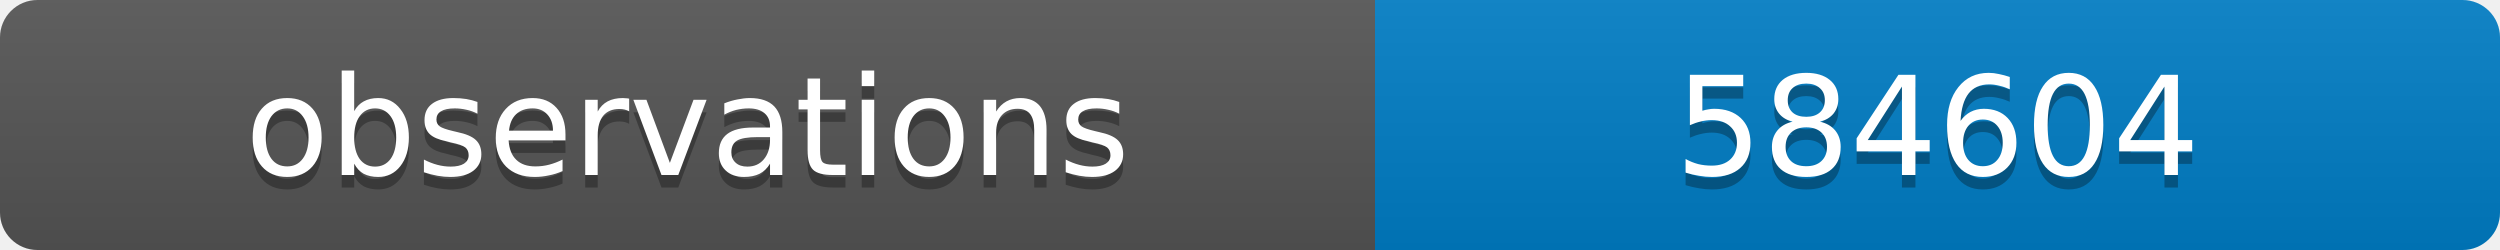
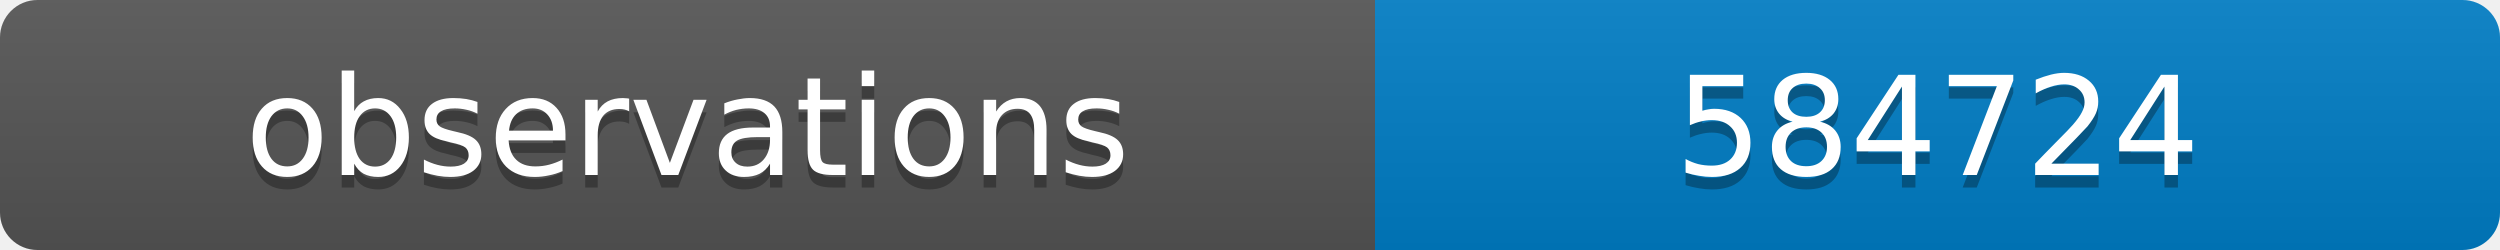
<svg xmlns="http://www.w3.org/2000/svg" width="200" height="20">
  <linearGradient id="b" x2="0" y2="100%">
    <stop offset="0" stop-color="#bbb" stop-opacity=".1" />
    <stop offset="1" stop-opacity=".1" />
  </linearGradient>
  <clipPath id="a">
    <rect width="200" height="20" rx="3" fill="#fff" />
  </clipPath>
  <g clip-path="url(#a)">
    <path fill="#555" d="M0 0h110v20H0z" />
    <path fill="#007ec6" d="M110 0h90v20H110z" />
    <path fill="url(#b)" d="M0 0h200v20H0z" />
  </g>
  <g fill="#fff" text-anchor="middle" font-family="DejaVu Sans,Verdana,Geneva,sans-serif" font-size="11">
    <text x="55" y="15" fill="#010101" fill-opacity=".3">observations</text>
    <text x="55" y="14">observations</text>
-     <text x="155" y="15" fill="#010101" fill-opacity=".3">584604</text>
-     <text x="155" y="14">584604</text>
+     <text x="155" y="15" fill="#010101" fill-opacity=".3">584724</text>
+     <text x="155" y="14">584724</text>
  </g>
</svg>
